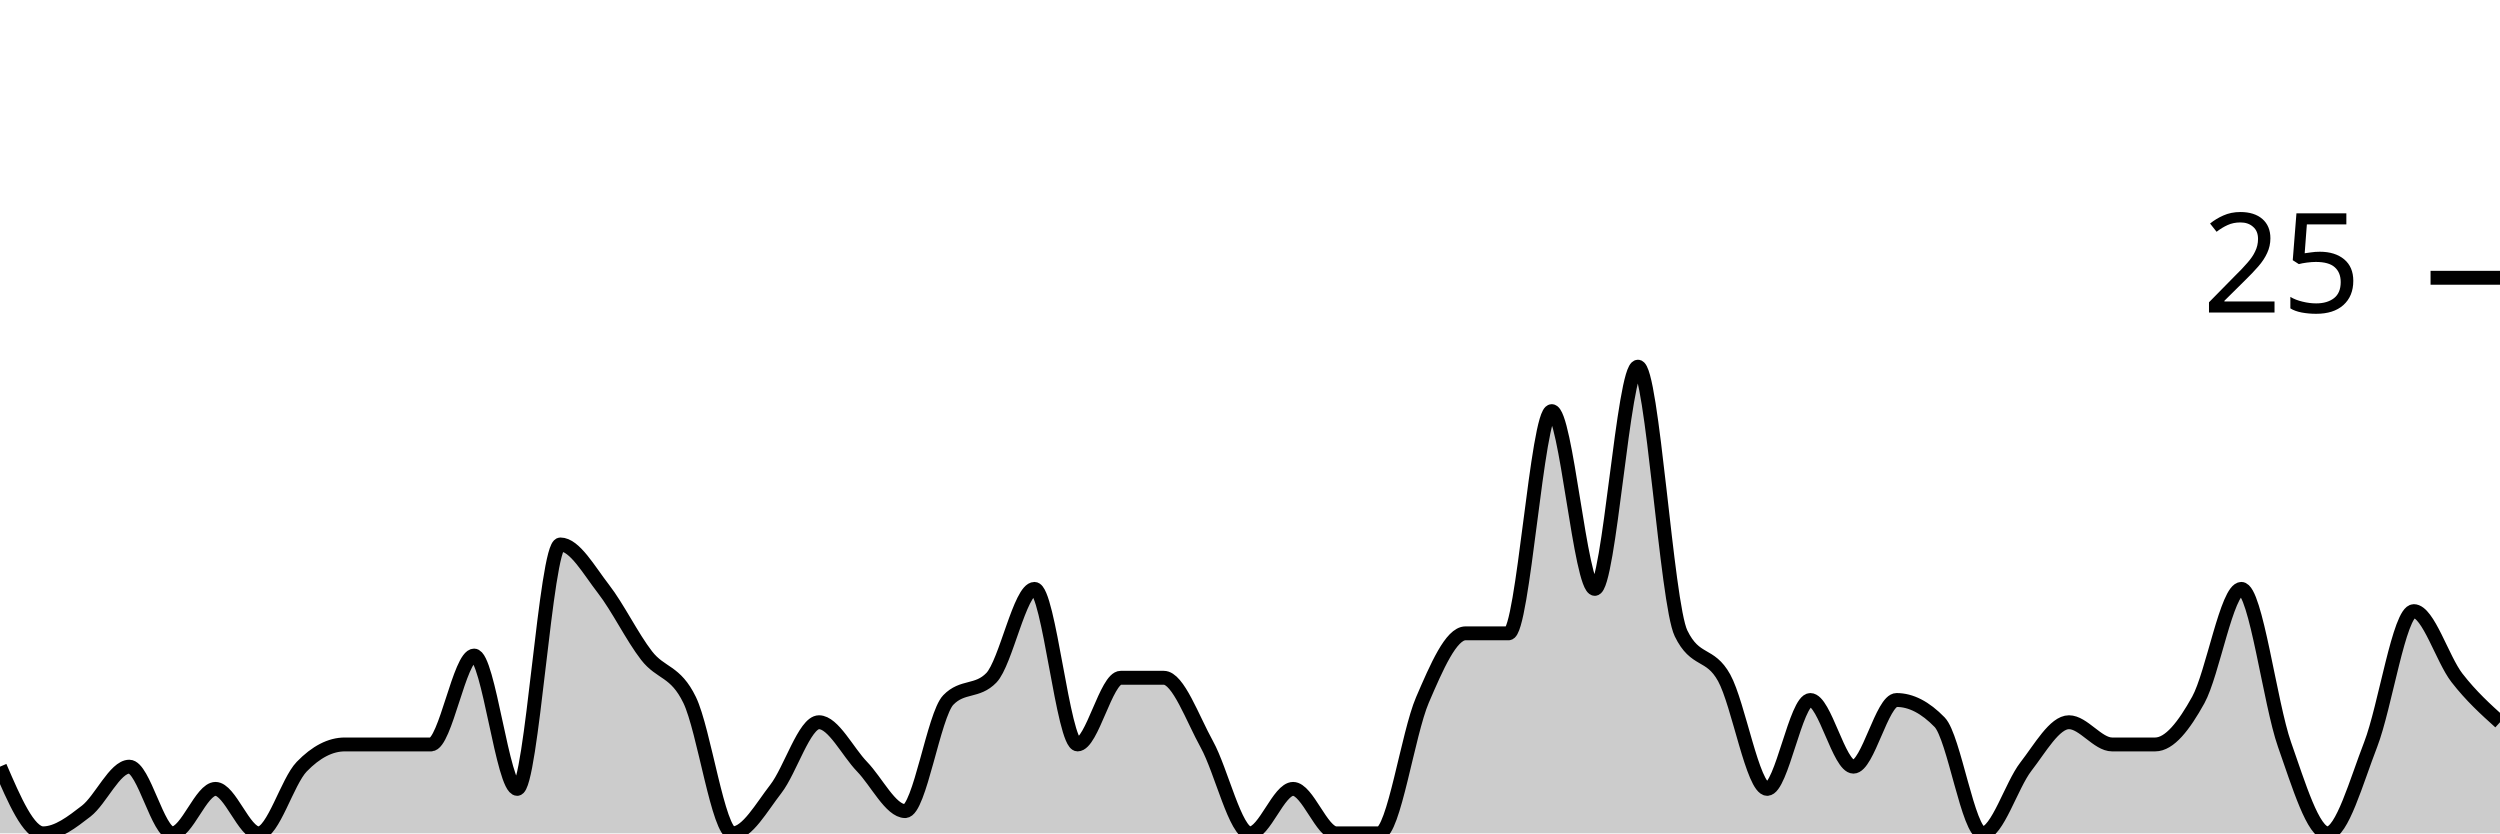
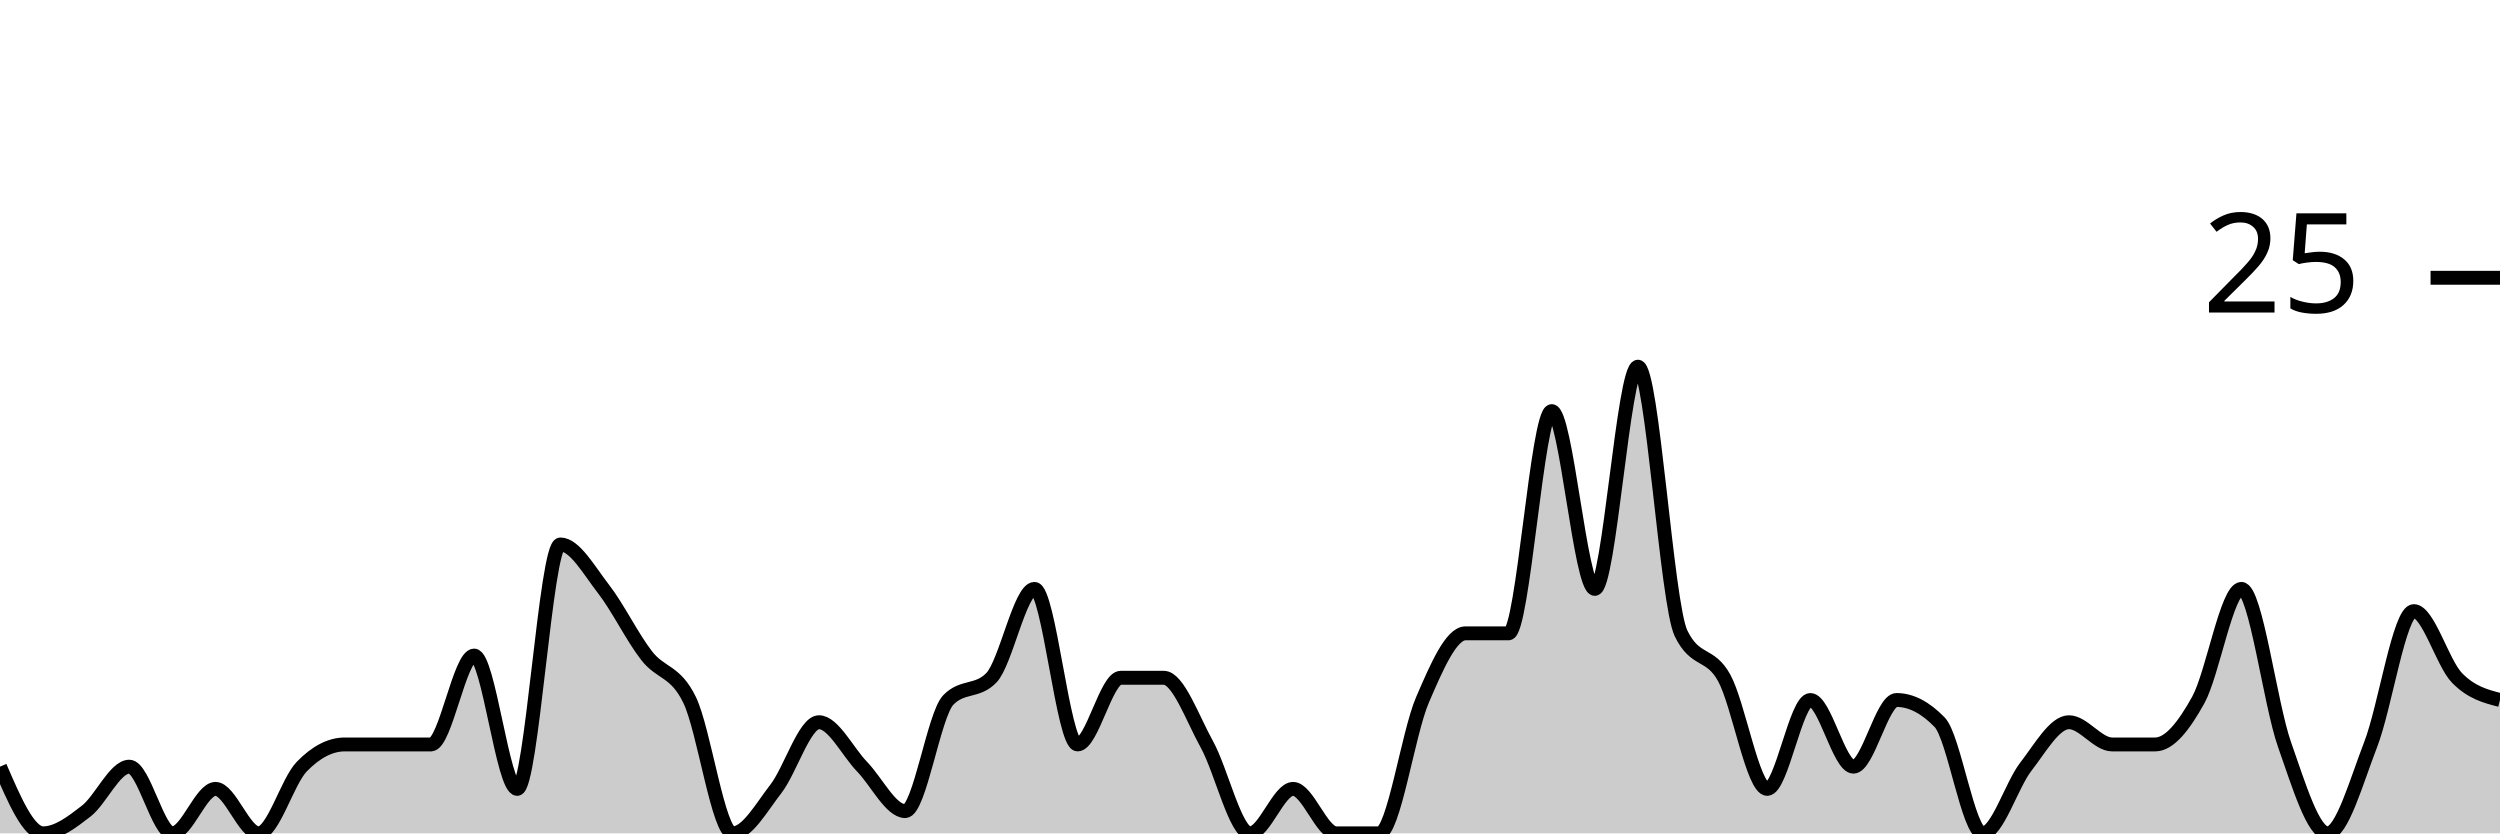
<svg xmlns="http://www.w3.org/2000/svg" viewBox="0 0 180 60">
  <g transform="translate(0,20)">
-     <path class="area" fill="rgba(0, 0, 0, 0.2)" d="M0,35.2C1.034,37.6,2.069,40,3.103,40C4.138,40,5.172,39.2,6.207,38.4C7.241,37.6,8.276,35.2,9.31,35.2C10.345,35.2,11.379,40,12.414,40C13.448,40,14.483,36.8,15.517,36.8C16.552,36.8,17.586,40,18.621,40C19.655,40,20.69,36.267,21.724,35.2C22.759,34.133,23.793,33.6,24.828,33.6C25.862,33.6,26.897,33.6,27.931,33.6C28.966,33.6,30,33.6,31.034,33.6C32.069,33.6,33.103,27.2,34.138,27.2C35.172,27.2,36.207,36.8,37.241,36.8C38.276,36.8,39.31,19.2,40.345,19.2C41.379,19.2,42.414,21.067,43.448,22.4C44.483,23.733,45.517,25.867,46.552,27.2C47.586,28.533,48.621,28.267,49.655,30.4C50.69,32.533,51.724,40,52.759,40C53.793,40,54.828,38.133,55.862,36.8C56.897,35.467,57.931,32,58.966,32C60,32,61.034,34.133,62.069,35.2C63.103,36.267,64.138,38.4,65.172,38.4C66.207,38.4,67.241,31.467,68.276,30.4C69.31,29.333,70.345,29.867,71.379,28.8C72.414,27.733,73.448,22.4,74.483,22.4C75.517,22.4,76.552,33.6,77.586,33.6C78.621,33.6,79.655,28.8,80.69,28.8C81.724,28.8,82.759,28.8,83.793,28.8C84.828,28.8,85.862,31.733,86.897,33.6C87.931,35.467,88.966,40,90,40C91.034,40,92.069,36.8,93.103,36.8C94.138,36.8,95.172,40,96.207,40C97.241,40,98.276,40,99.31,40C100.345,40,101.379,32.8,102.414,30.4C103.448,28,104.483,25.6,105.517,25.6C106.552,25.6,107.586,25.6,108.621,25.6C109.655,25.6,110.69,9.6,111.724,9.6C112.759,9.6,113.793,22.4,114.828,22.4C115.862,22.4,116.897,6.4,117.931,6.4C118.966,6.4,120,23.467,121.034,25.6C122.069,27.733,123.103,26.933,124.138,28.8C125.172,30.667,126.207,36.8,127.241,36.8C128.276,36.8,129.31,30.4,130.345,30.4C131.379,30.4,132.414,35.2,133.448,35.2C134.483,35.2,135.517,30.4,136.552,30.4C137.586,30.4,138.621,30.933,139.655,32C140.69,33.067,141.724,40,142.759,40C143.793,40,144.828,36.533,145.862,35.2C146.897,33.867,147.931,32,148.966,32C150,32,151.034,33.6,152.069,33.6C153.103,33.6,154.138,33.6,155.172,33.6C156.207,33.6,157.241,32.267,158.276,30.4C159.31,28.533,160.345,22.4,161.379,22.4C162.414,22.4,163.448,30.667,164.483,33.6C165.517,36.533,166.552,40,167.586,40C168.621,40,169.655,36.267,170.69,33.6C171.724,30.933,172.759,24,173.793,24C174.828,24,175.862,27.467,176.897,28.8C177.931,30.133,178.966,31.067,180,32L180,40C178.966,40,177.931,40,176.897,40C175.862,40,174.828,40,173.793,40C172.759,40,171.724,40,170.69,40C169.655,40,168.621,40,167.586,40C166.552,40,165.517,40,164.483,40C163.448,40,162.414,40,161.379,40C160.345,40,159.31,40,158.276,40C157.241,40,156.207,40,155.172,40C154.138,40,153.103,40,152.069,40C151.034,40,150,40,148.966,40C147.931,40,146.897,40,145.862,40C144.828,40,143.793,40,142.759,40C141.724,40,140.69,40,139.655,40C138.621,40,137.586,40,136.552,40C135.517,40,134.483,40,133.448,40C132.414,40,131.379,40,130.345,40C129.31,40,128.276,40,127.241,40C126.207,40,125.172,40,124.138,40C123.103,40,122.069,40,121.034,40C120,40,118.966,40,117.931,40C116.897,40,115.862,40,114.828,40C113.793,40,112.759,40,111.724,40C110.69,40,109.655,40,108.621,40C107.586,40,106.552,40,105.517,40C104.483,40,103.448,40,102.414,40C101.379,40,100.345,40,99.31,40C98.276,40,97.241,40,96.207,40C95.172,40,94.138,40,93.103,40C92.069,40,91.034,40,90,40C88.966,40,87.931,40,86.897,40C85.862,40,84.828,40,83.793,40C82.759,40,81.724,40,80.69,40C79.655,40,78.621,40,77.586,40C76.552,40,75.517,40,74.483,40C73.448,40,72.414,40,71.379,40C70.345,40,69.31,40,68.276,40C67.241,40,66.207,40,65.172,40C64.138,40,63.103,40,62.069,40C61.034,40,60,40,58.966,40C57.931,40,56.897,40,55.862,40C54.828,40,53.793,40,52.759,40C51.724,40,50.69,40,49.655,40C48.621,40,47.586,40,46.552,40C45.517,40,44.483,40,43.448,40C42.414,40,41.379,40,40.345,40C39.31,40,38.276,40,37.241,40C36.207,40,35.172,40,34.138,40C33.103,40,32.069,40,31.034,40C30,40,28.966,40,27.931,40C26.897,40,25.862,40,24.828,40C23.793,40,22.759,40,21.724,40C20.69,40,19.655,40,18.621,40C17.586,40,16.552,40,15.517,40C14.483,40,13.448,40,12.414,40C11.379,40,10.345,40,9.31,40C8.276,40,7.241,40,6.207,40C5.172,40,4.138,40,3.103,40C2.069,40,1.034,40,0,40Z" />
-     <path class="line" stroke="black" fill="none" d="M0,35.2C1.034,37.6,2.069,40,3.103,40C4.138,40,5.172,39.2,6.207,38.4C7.241,37.6,8.276,35.2,9.31,35.2C10.345,35.2,11.379,40,12.414,40C13.448,40,14.483,36.8,15.517,36.8C16.552,36.8,17.586,40,18.621,40C19.655,40,20.69,36.267,21.724,35.2C22.759,34.133,23.793,33.6,24.828,33.6C25.862,33.6,26.897,33.6,27.931,33.6C28.966,33.6,30,33.6,31.034,33.6C32.069,33.6,33.103,27.2,34.138,27.2C35.172,27.2,36.207,36.8,37.241,36.8C38.276,36.8,39.31,19.2,40.345,19.2C41.379,19.2,42.414,21.067,43.448,22.4C44.483,23.733,45.517,25.867,46.552,27.2C47.586,28.533,48.621,28.267,49.655,30.4C50.69,32.533,51.724,40,52.759,40C53.793,40,54.828,38.133,55.862,36.8C56.897,35.467,57.931,32,58.966,32C60,32,61.034,34.133,62.069,35.2C63.103,36.267,64.138,38.4,65.172,38.4C66.207,38.4,67.241,31.467,68.276,30.4C69.31,29.333,70.345,29.867,71.379,28.8C72.414,27.733,73.448,22.4,74.483,22.4C75.517,22.4,76.552,33.6,77.586,33.6C78.621,33.6,79.655,28.8,80.69,28.8C81.724,28.8,82.759,28.8,83.793,28.8C84.828,28.8,85.862,31.733,86.897,33.6C87.931,35.467,88.966,40,90,40C91.034,40,92.069,36.8,93.103,36.8C94.138,36.8,95.172,40,96.207,40C97.241,40,98.276,40,99.31,40C100.345,40,101.379,32.8,102.414,30.4C103.448,28,104.483,25.6,105.517,25.6C106.552,25.6,107.586,25.6,108.621,25.6C109.655,25.6,110.69,9.6,111.724,9.6C112.759,9.6,113.793,22.4,114.828,22.4C115.862,22.4,116.897,6.4,117.931,6.4C118.966,6.4,120,23.467,121.034,25.6C122.069,27.733,123.103,26.933,124.138,28.8C125.172,30.667,126.207,36.8,127.241,36.8C128.276,36.8,129.31,30.4,130.345,30.4C131.379,30.4,132.414,35.2,133.448,35.2C134.483,35.2,135.517,30.4,136.552,30.4C137.586,30.4,138.621,30.933,139.655,32C140.69,33.067,141.724,40,142.759,40C143.793,40,144.828,36.533,145.862,35.2C146.897,33.867,147.931,32,148.966,32C150,32,151.034,33.6,152.069,33.6C153.103,33.6,154.138,33.6,155.172,33.6C156.207,33.6,157.241,32.267,158.276,30.4C159.31,28.533,160.345,22.4,161.379,22.4C162.414,22.4,163.448,30.667,164.483,33.6C165.517,36.533,166.552,40,167.586,40C168.621,40,169.655,36.267,170.69,33.6C171.724,30.933,172.759,24,173.793,24C174.828,24,175.862,27.467,176.897,28.8C177.931,30.133,178.966,31.067,180,32" />
+     <path class="area" fill="rgba(0, 0, 0, 0.2)" d="M0,35.2C1.034,37.6,2.069,40,3.103,40C4.138,40,5.172,39.2,6.207,38.4C7.241,37.6,8.276,35.2,9.31,35.2C10.345,35.2,11.379,40,12.414,40C13.448,40,14.483,36.8,15.517,36.8C16.552,36.8,17.586,40,18.621,40C19.655,40,20.69,36.267,21.724,35.2C22.759,34.133,23.793,33.6,24.828,33.6C25.862,33.6,26.897,33.6,27.931,33.6C28.966,33.6,30,33.6,31.034,33.6C32.069,33.6,33.103,27.2,34.138,27.2C35.172,27.2,36.207,36.8,37.241,36.8C38.276,36.8,39.31,19.2,40.345,19.2C41.379,19.2,42.414,21.067,43.448,22.4C44.483,23.733,45.517,25.867,46.552,27.2C47.586,28.533,48.621,28.267,49.655,30.4C50.69,32.533,51.724,40,52.759,40C53.793,40,54.828,38.133,55.862,36.8C56.897,35.467,57.931,32,58.966,32C60,32,61.034,34.133,62.069,35.2C63.103,36.267,64.138,38.4,65.172,38.4C66.207,38.4,67.241,31.467,68.276,30.4C69.31,29.333,70.345,29.867,71.379,28.8C72.414,27.733,73.448,22.4,74.483,22.4C75.517,22.4,76.552,33.6,77.586,33.6C78.621,33.6,79.655,28.8,80.69,28.8C81.724,28.8,82.759,28.8,83.793,28.8C84.828,28.8,85.862,31.733,86.897,33.6C87.931,35.467,88.966,40,90,40C91.034,40,92.069,36.8,93.103,36.8C94.138,36.8,95.172,40,96.207,40C97.241,40,98.276,40,99.31,40C100.345,40,101.379,32.8,102.414,30.4C103.448,28,104.483,25.6,105.517,25.6C106.552,25.6,107.586,25.6,108.621,25.6C109.655,25.6,110.69,9.6,111.724,9.6C112.759,9.6,113.793,22.4,114.828,22.4C115.862,22.4,116.897,6.4,117.931,6.4C118.966,6.4,120,23.467,121.034,25.6C122.069,27.733,123.103,26.933,124.138,28.8C125.172,30.667,126.207,36.8,127.241,36.8C128.276,36.8,129.31,30.4,130.345,30.4C131.379,30.4,132.414,35.2,133.448,35.2C134.483,35.2,135.517,30.4,136.552,30.4C137.586,30.4,138.621,30.933,139.655,32C140.69,33.067,141.724,40,142.759,40C143.793,40,144.828,36.533,145.862,35.2C146.897,33.867,147.931,32,148.966,32C150,32,151.034,33.6,152.069,33.6C153.103,33.6,154.138,33.6,155.172,33.6C156.207,33.6,157.241,32.267,158.276,30.4C159.31,28.533,160.345,22.4,161.379,22.4C162.414,22.4,163.448,30.667,164.483,33.6C165.517,36.533,166.552,40,167.586,40C168.621,40,169.655,36.267,170.69,33.6C171.724,30.933,172.759,24,173.793,24C174.828,24,175.862,27.733,176.897,28.8C177.931,29.867,178.966,30.133,180,30.4L180,40C178.966,40,177.931,40,176.897,40C175.862,40,174.828,40,173.793,40C172.759,40,171.724,40,170.69,40C169.655,40,168.621,40,167.586,40C166.552,40,165.517,40,164.483,40C163.448,40,162.414,40,161.379,40C160.345,40,159.31,40,158.276,40C157.241,40,156.207,40,155.172,40C154.138,40,153.103,40,152.069,40C151.034,40,150,40,148.966,40C147.931,40,146.897,40,145.862,40C144.828,40,143.793,40,142.759,40C141.724,40,140.69,40,139.655,40C138.621,40,137.586,40,136.552,40C135.517,40,134.483,40,133.448,40C132.414,40,131.379,40,130.345,40C129.31,40,128.276,40,127.241,40C126.207,40,125.172,40,124.138,40C123.103,40,122.069,40,121.034,40C120,40,118.966,40,117.931,40C116.897,40,115.862,40,114.828,40C113.793,40,112.759,40,111.724,40C110.69,40,109.655,40,108.621,40C107.586,40,106.552,40,105.517,40C104.483,40,103.448,40,102.414,40C101.379,40,100.345,40,99.31,40C98.276,40,97.241,40,96.207,40C95.172,40,94.138,40,93.103,40C92.069,40,91.034,40,90,40C88.966,40,87.931,40,86.897,40C85.862,40,84.828,40,83.793,40C82.759,40,81.724,40,80.69,40C79.655,40,78.621,40,77.586,40C76.552,40,75.517,40,74.483,40C73.448,40,72.414,40,71.379,40C70.345,40,69.31,40,68.276,40C67.241,40,66.207,40,65.172,40C64.138,40,63.103,40,62.069,40C61.034,40,60,40,58.966,40C57.931,40,56.897,40,55.862,40C54.828,40,53.793,40,52.759,40C51.724,40,50.69,40,49.655,40C48.621,40,47.586,40,46.552,40C45.517,40,44.483,40,43.448,40C42.414,40,41.379,40,40.345,40C39.31,40,38.276,40,37.241,40C36.207,40,35.172,40,34.138,40C33.103,40,32.069,40,31.034,40C30,40,28.966,40,27.931,40C26.897,40,25.862,40,24.828,40C23.793,40,22.759,40,21.724,40C20.69,40,19.655,40,18.621,40C17.586,40,16.552,40,15.517,40C14.483,40,13.448,40,12.414,40C11.379,40,10.345,40,9.31,40C8.276,40,7.241,40,6.207,40C5.172,40,4.138,40,3.103,40C2.069,40,1.034,40,0,40Z" />
+     <path class="line" stroke="black" fill="none" d="M0,35.2C1.034,37.6,2.069,40,3.103,40C4.138,40,5.172,39.2,6.207,38.4C7.241,37.6,8.276,35.2,9.31,35.2C10.345,35.2,11.379,40,12.414,40C13.448,40,14.483,36.8,15.517,36.8C16.552,36.8,17.586,40,18.621,40C19.655,40,20.69,36.267,21.724,35.2C22.759,34.133,23.793,33.6,24.828,33.6C25.862,33.6,26.897,33.6,27.931,33.6C28.966,33.6,30,33.6,31.034,33.6C32.069,33.6,33.103,27.2,34.138,27.2C35.172,27.2,36.207,36.8,37.241,36.8C38.276,36.8,39.31,19.2,40.345,19.2C41.379,19.2,42.414,21.067,43.448,22.4C44.483,23.733,45.517,25.867,46.552,27.2C47.586,28.533,48.621,28.267,49.655,30.4C50.69,32.533,51.724,40,52.759,40C53.793,40,54.828,38.133,55.862,36.8C56.897,35.467,57.931,32,58.966,32C60,32,61.034,34.133,62.069,35.2C63.103,36.267,64.138,38.4,65.172,38.4C66.207,38.4,67.241,31.467,68.276,30.4C69.31,29.333,70.345,29.867,71.379,28.8C72.414,27.733,73.448,22.4,74.483,22.4C75.517,22.4,76.552,33.6,77.586,33.6C78.621,33.6,79.655,28.8,80.69,28.8C81.724,28.8,82.759,28.8,83.793,28.8C84.828,28.8,85.862,31.733,86.897,33.6C87.931,35.467,88.966,40,90,40C91.034,40,92.069,36.8,93.103,36.8C94.138,36.8,95.172,40,96.207,40C97.241,40,98.276,40,99.31,40C100.345,40,101.379,32.8,102.414,30.4C103.448,28,104.483,25.6,105.517,25.6C106.552,25.6,107.586,25.6,108.621,25.6C109.655,25.6,110.69,9.6,111.724,9.6C112.759,9.6,113.793,22.4,114.828,22.4C115.862,22.4,116.897,6.4,117.931,6.4C118.966,6.4,120,23.467,121.034,25.6C122.069,27.733,123.103,26.933,124.138,28.8C125.172,30.667,126.207,36.8,127.241,36.8C128.276,36.8,129.31,30.4,130.345,30.4C131.379,30.4,132.414,35.2,133.448,35.2C134.483,35.2,135.517,30.4,136.552,30.4C137.586,30.4,138.621,30.933,139.655,32C140.69,33.067,141.724,40,142.759,40C143.793,40,144.828,36.533,145.862,35.2C146.897,33.867,147.931,32,148.966,32C150,32,151.034,33.6,152.069,33.6C153.103,33.6,154.138,33.6,155.172,33.6C156.207,33.6,157.241,32.267,158.276,30.4C159.31,28.533,160.345,22.4,161.379,22.4C162.414,22.4,163.448,30.667,164.483,33.6C165.517,36.533,166.552,40,167.586,40C168.621,40,169.655,36.267,170.69,33.6C171.724,30.933,172.759,24,173.793,24C174.828,24,175.862,27.733,176.897,28.8C177.931,29.867,178.966,30.133,180,30.4" />
    <path class="axis-ceiling" stroke-width="1" stroke="black" fill="none" d="M175,0L180,0" />
    <text class="axis-ceiling-label" font-family="sans-serif" text-anchor="end" font-size="10px" x="170" y="2.5">25</text>
  </g>
</svg>
